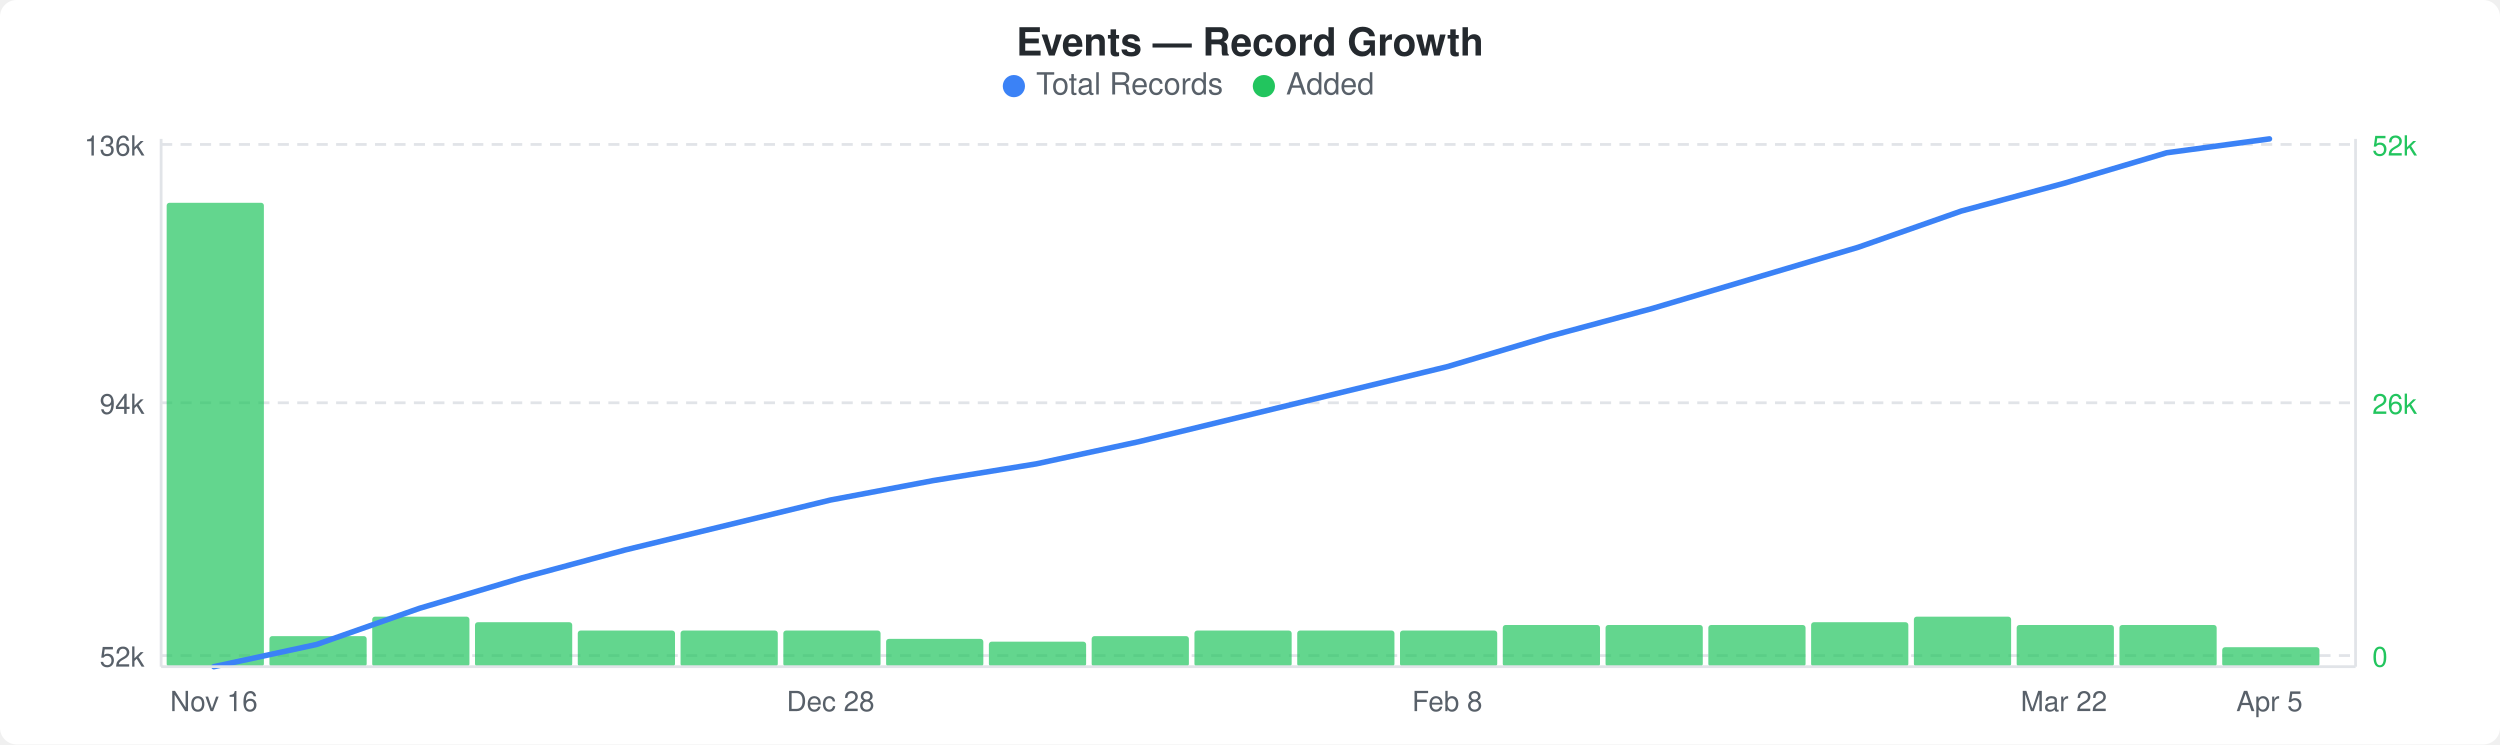
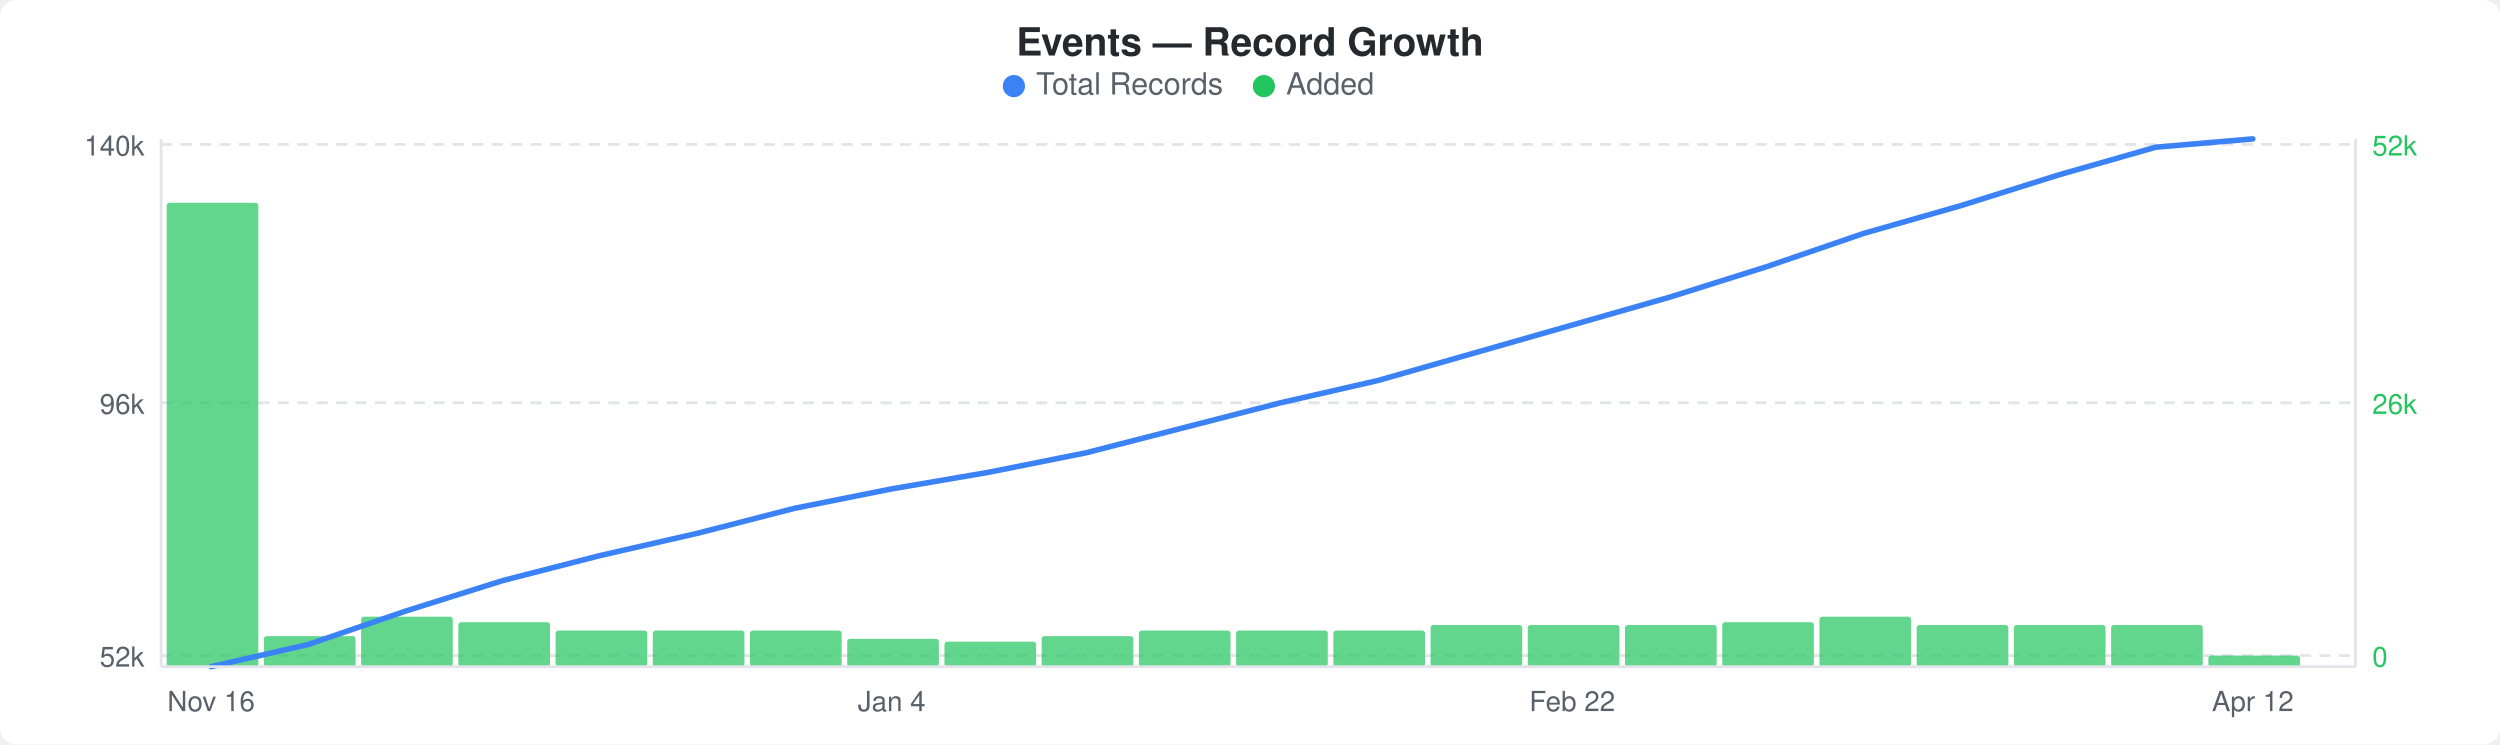
<svg xmlns="http://www.w3.org/2000/svg" width="900" height="268" viewBox="0 0 900 268">
  <rect width="900" height="268" fill="#ffffff" rx="6" ry="6" />
  <text x="450" y="20" text-anchor="middle" font-family="-apple-system, BlinkMacSystemFont, &quot;Segoe UI&quot;, Helvetica, Arial, sans-serif" font-size="14" font-weight="600" fill="#24292e">Events — Record Growth</text>
  <circle cx="365" cy="31" r="4" fill="#3b82f6" />
  <text x="373" y="34" font-family="-apple-system, BlinkMacSystemFont, &quot;Segoe UI&quot;, Helvetica, Arial, sans-serif" font-size="11" fill="#586069">Total Records</text>
  <circle cx="455" cy="31" r="4" fill="#22c55e" />
  <text x="463" y="34" font-family="-apple-system, BlinkMacSystemFont, &quot;Segoe UI&quot;, Helvetica, Arial, sans-serif" font-size="11" fill="#586069">Added</text>
  <line x1="58" y1="52" x2="848" y2="52" stroke="#e1e4e8" stroke-width="1" stroke-dasharray="4,3" />
  <line x1="58" y1="145" x2="848" y2="145" stroke="#e1e4e8" stroke-width="1" stroke-dasharray="4,3" />
  <line x1="58" y1="236" x2="848" y2="236" stroke="#e1e4e8" stroke-width="1" stroke-dasharray="4,3" />
-   <rect x="60" y="73" width="35" height="167" rx="1" fill="#22c55eb3" />
-   <rect x="97" y="229" width="35" height="11" rx="1" fill="#22c55eb3" />
-   <rect x="134" y="222" width="35" height="18" rx="1" fill="#22c55eb3" />
-   <rect x="171" y="224" width="35" height="16" rx="1" fill="#22c55eb3" />
-   <rect x="208" y="227" width="35" height="13" rx="1" fill="#22c55eb3" />
-   <rect x="245" y="227" width="35" height="13" rx="1" fill="#22c55eb3" />
-   <rect x="282" y="227" width="35" height="13" rx="1" fill="#22c55eb3" />
-   <rect x="319" y="230" width="35" height="10" rx="1" fill="#22c55eb3" />
-   <rect x="356" y="231" width="35" height="9" rx="1" fill="#22c55eb3" />
-   <rect x="393" y="229" width="35" height="11" rx="1" fill="#22c55eb3" />
-   <rect x="430" y="227" width="35" height="13" rx="1" fill="#22c55eb3" />
-   <rect x="467" y="227" width="35" height="13" rx="1" fill="#22c55eb3" />
-   <rect x="504" y="227" width="35" height="13" rx="1" fill="#22c55eb3" />
-   <rect x="541" y="225" width="35" height="15" rx="1" fill="#22c55eb3" />
-   <rect x="578" y="225" width="35" height="15" rx="1" fill="#22c55eb3" />
-   <rect x="615" y="225" width="35" height="15" rx="1" fill="#22c55eb3" />
-   <rect x="652" y="224" width="35" height="16" rx="1" fill="#22c55eb3" />
-   <rect x="689" y="222" width="35" height="18" rx="1" fill="#22c55eb3" />
-   <rect x="726" y="225" width="35" height="15" rx="1" fill="#22c55eb3" />
-   <rect x="763" y="225" width="35" height="15" rx="1" fill="#22c55eb3" />
-   <rect x="800" y="233" width="35" height="7" rx="1" fill="#22c55eb3" />
-   <polyline points="77,240 114,232 151,219 188,208 225,198 262,189 299,180 336,173 373,167 410,159 447,150 484,141 521,132 558,121 595,111 632,100 669,89 706,76 743,66 780,55 817,50" fill="none" stroke="#3b82f6" stroke-width="2" stroke-linejoin="round" stroke-linecap="round" />
-   <text x="52" y="56" text-anchor="end" font-family="-apple-system, BlinkMacSystemFont, &quot;Segoe UI&quot;, Helvetica, Arial, sans-serif" font-size="10" fill="#586069">136k</text>
-   <text x="52" y="149" text-anchor="end" font-family="-apple-system, BlinkMacSystemFont, &quot;Segoe UI&quot;, Helvetica, Arial, sans-serif" font-size="10" fill="#586069">94k</text>
+   <rect x="60" y="73" width="33" height="167" rx="1" fill="#22c55eb3" />
+   <rect x="95" y="229" width="33" height="11" rx="1" fill="#22c55eb3" />
+   <rect x="130" y="222" width="33" height="18" rx="1" fill="#22c55eb3" />
+   <rect x="165" y="224" width="33" height="16" rx="1" fill="#22c55eb3" />
+   <rect x="200" y="227" width="33" height="13" rx="1" fill="#22c55eb3" />
+   <rect x="235" y="227" width="33" height="13" rx="1" fill="#22c55eb3" />
+   <rect x="270" y="227" width="33" height="13" rx="1" fill="#22c55eb3" />
+   <rect x="305" y="230" width="33" height="10" rx="1" fill="#22c55eb3" />
+   <rect x="340" y="231" width="33" height="9" rx="1" fill="#22c55eb3" />
+   <rect x="375" y="229" width="33" height="11" rx="1" fill="#22c55eb3" />
+   <rect x="410" y="227" width="33" height="13" rx="1" fill="#22c55eb3" />
+   <rect x="445" y="227" width="33" height="13" rx="1" fill="#22c55eb3" />
+   <rect x="480" y="227" width="33" height="13" rx="1" fill="#22c55eb3" />
+   <rect x="515" y="225" width="33" height="15" rx="1" fill="#22c55eb3" />
+   <rect x="550" y="225" width="33" height="15" rx="1" fill="#22c55eb3" />
+   <rect x="585" y="225" width="33" height="15" rx="1" fill="#22c55eb3" />
+   <rect x="620" y="224" width="33" height="16" rx="1" fill="#22c55eb3" />
+   <rect x="655" y="222" width="33" height="18" rx="1" fill="#22c55eb3" />
+   <rect x="690" y="225" width="33" height="15" rx="1" fill="#22c55eb3" />
+   <rect x="725" y="225" width="33" height="15" rx="1" fill="#22c55eb3" />
+   <rect x="760" y="225" width="33" height="15" rx="1" fill="#22c55eb3" />
+   <rect x="795" y="236" width="33" height="4" rx="1" fill="#22c55eb3" />
+   <polyline points="76,240 111,232 146,220 181,209 216,200 251,192 286,183 321,176 356,170 391,163 426,154 461,145 496,137 531,127 566,117 601,107 636,96 671,84 706,74 741,63 776,53 811,50" fill="none" stroke="#3b82f6" stroke-width="2" stroke-linejoin="round" stroke-linecap="round" />
+   <text x="52" y="56" text-anchor="end" font-family="-apple-system, BlinkMacSystemFont, &quot;Segoe UI&quot;, Helvetica, Arial, sans-serif" font-size="10" fill="#586069">140k</text>
+   <text x="52" y="149" text-anchor="end" font-family="-apple-system, BlinkMacSystemFont, &quot;Segoe UI&quot;, Helvetica, Arial, sans-serif" font-size="10" fill="#586069">96k</text>
  <text x="52" y="240" text-anchor="end" font-family="-apple-system, BlinkMacSystemFont, &quot;Segoe UI&quot;, Helvetica, Arial, sans-serif" font-size="10" fill="#586069">52k</text>
  <text x="854" y="56" text-anchor="start" font-family="-apple-system, BlinkMacSystemFont, &quot;Segoe UI&quot;, Helvetica, Arial, sans-serif" font-size="10" fill="#22c55e">52k</text>
  <text x="854" y="149" text-anchor="start" font-family="-apple-system, BlinkMacSystemFont, &quot;Segoe UI&quot;, Helvetica, Arial, sans-serif" font-size="10" fill="#22c55e">26k</text>
  <text x="854" y="240" text-anchor="start" font-family="-apple-system, BlinkMacSystemFont, &quot;Segoe UI&quot;, Helvetica, Arial, sans-serif" font-size="10" fill="#22c55e">0</text>
  <line x1="58" y1="50" x2="58" y2="240" stroke="#e1e4e8" stroke-width="1" />
  <line x1="58" y1="240" x2="848" y2="240" stroke="#e1e4e8" stroke-width="1" />
  <line x1="848" y1="50" x2="848" y2="240" stroke="#e1e4e8" stroke-width="1" />
-   <text x="77" y="256" text-anchor="middle" font-family="-apple-system, BlinkMacSystemFont, &quot;Segoe UI&quot;, Helvetica, Arial, sans-serif" font-size="10" fill="#586069">Nov 16</text>
-   <text x="299" y="256" text-anchor="middle" font-family="-apple-system, BlinkMacSystemFont, &quot;Segoe UI&quot;, Helvetica, Arial, sans-serif" font-size="10" fill="#586069">Dec 28</text>
-   <text x="521" y="256" text-anchor="middle" font-family="-apple-system, BlinkMacSystemFont, &quot;Segoe UI&quot;, Helvetica, Arial, sans-serif" font-size="10" fill="#586069">Feb 8</text>
-   <text x="743" y="256" text-anchor="middle" font-family="-apple-system, BlinkMacSystemFont, &quot;Segoe UI&quot;, Helvetica, Arial, sans-serif" font-size="10" fill="#586069">Mar 22</text>
-   <text x="817" y="256" text-anchor="middle" font-family="-apple-system, BlinkMacSystemFont, &quot;Segoe UI&quot;, Helvetica, Arial, sans-serif" font-size="10" fill="#586069">Apr 5</text>
+   <text x="76" y="256" text-anchor="middle" font-family="-apple-system, BlinkMacSystemFont, &quot;Segoe UI&quot;, Helvetica, Arial, sans-serif" font-size="10" fill="#586069">Nov 16</text>
+   <text x="321" y="256" text-anchor="middle" font-family="-apple-system, BlinkMacSystemFont, &quot;Segoe UI&quot;, Helvetica, Arial, sans-serif" font-size="10" fill="#586069">Jan 4</text>
+   <text x="566" y="256" text-anchor="middle" font-family="-apple-system, BlinkMacSystemFont, &quot;Segoe UI&quot;, Helvetica, Arial, sans-serif" font-size="10" fill="#586069">Feb 22</text>
+   <text x="811" y="256" text-anchor="middle" font-family="-apple-system, BlinkMacSystemFont, &quot;Segoe UI&quot;, Helvetica, Arial, sans-serif" font-size="10" fill="#586069">Apr 12</text>
</svg>
